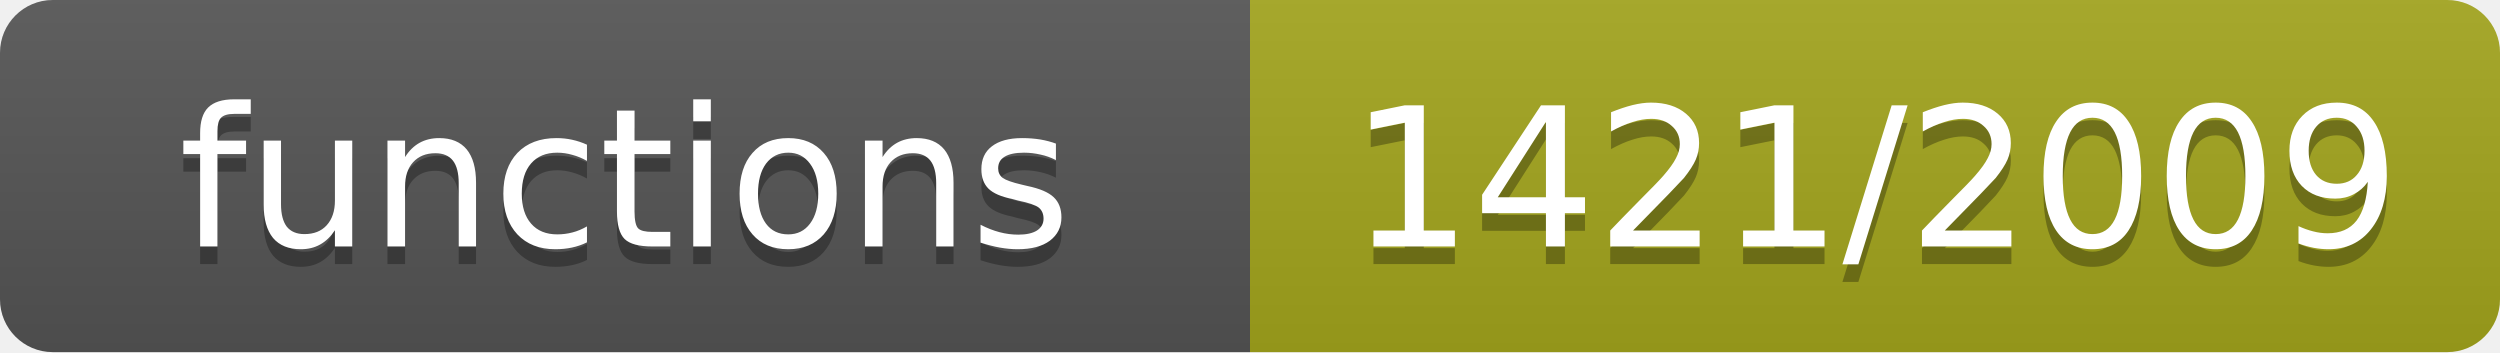
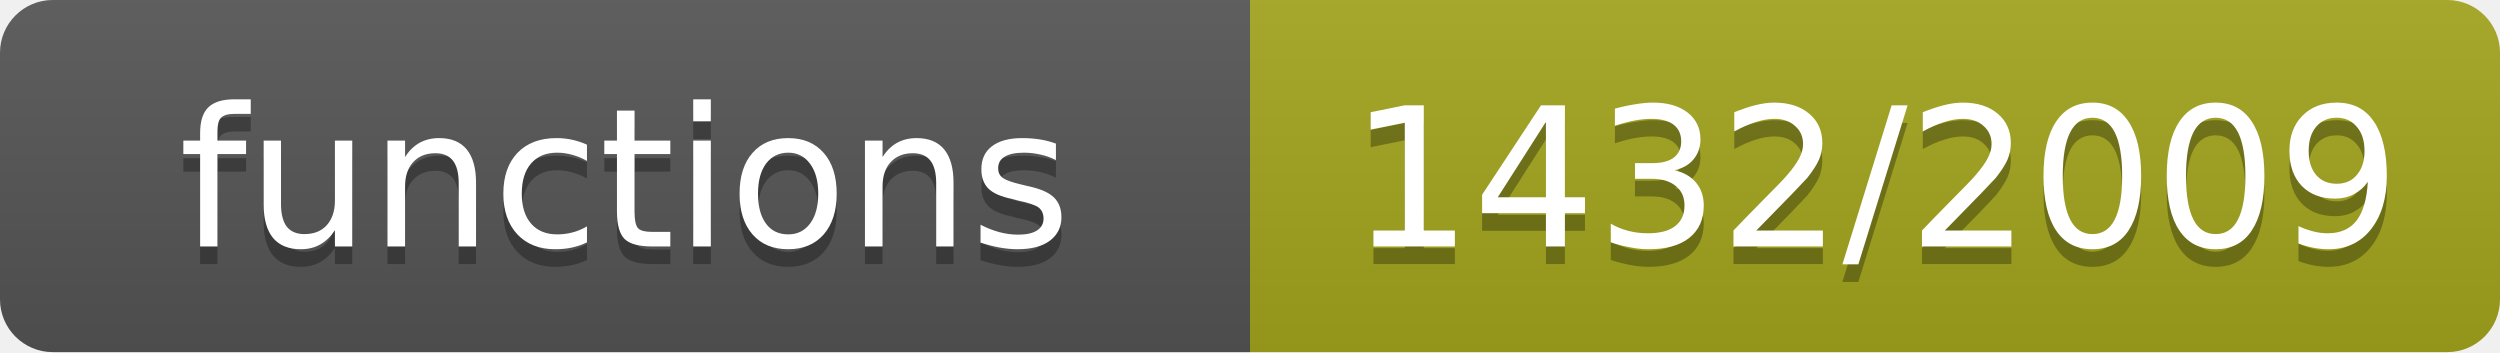
- <svg xmlns="http://www.w3.org/2000/svg" width="142" height="20" role="img" aria-label="functions: 1421/2009">
+ <svg xmlns="http://www.w3.org/2000/svg" width="142" height="20" role="img" aria-label="functions: 1432/2009">
  <linearGradient id="s" x2="0" y2="100%">
    <stop offset="0" stop-color="#bbb" stop-opacity=".1" />
    <stop offset="1" stop-opacity=".1" />
  </linearGradient>
  <clipPath id="r">
    <rect width="142" height="20" rx="3" fill="#fff" />
  </clipPath>
  <g clip-path="url(#r)">
    <rect width="71" height="20" fill="#555" />
    <rect x="71" width="71" height="20" fill="#a4a61d" />
    <rect width="142" height="20" fill="url(#s)" />
  </g>
  <g fill="#fff" text-anchor="middle" font-family="Verdana,Geneva,DejaVu Sans,sans-serif" font-size="11">
    <text x="35.5" y="15" fill="#010101" fill-opacity=".3">functions</text>
    <text x="35.5" y="14">functions</text>
-     <text x="106.5" y="15" fill="#010101" fill-opacity=".3">1421/2009</text>
-     <text x="106.5" y="14">1421/2009</text>
+     <text x="106.5" y="15" fill="#010101" fill-opacity=".3">1432/2009</text>
+     <text x="106.5" y="14">1432/2009</text>
  </g>
</svg>
